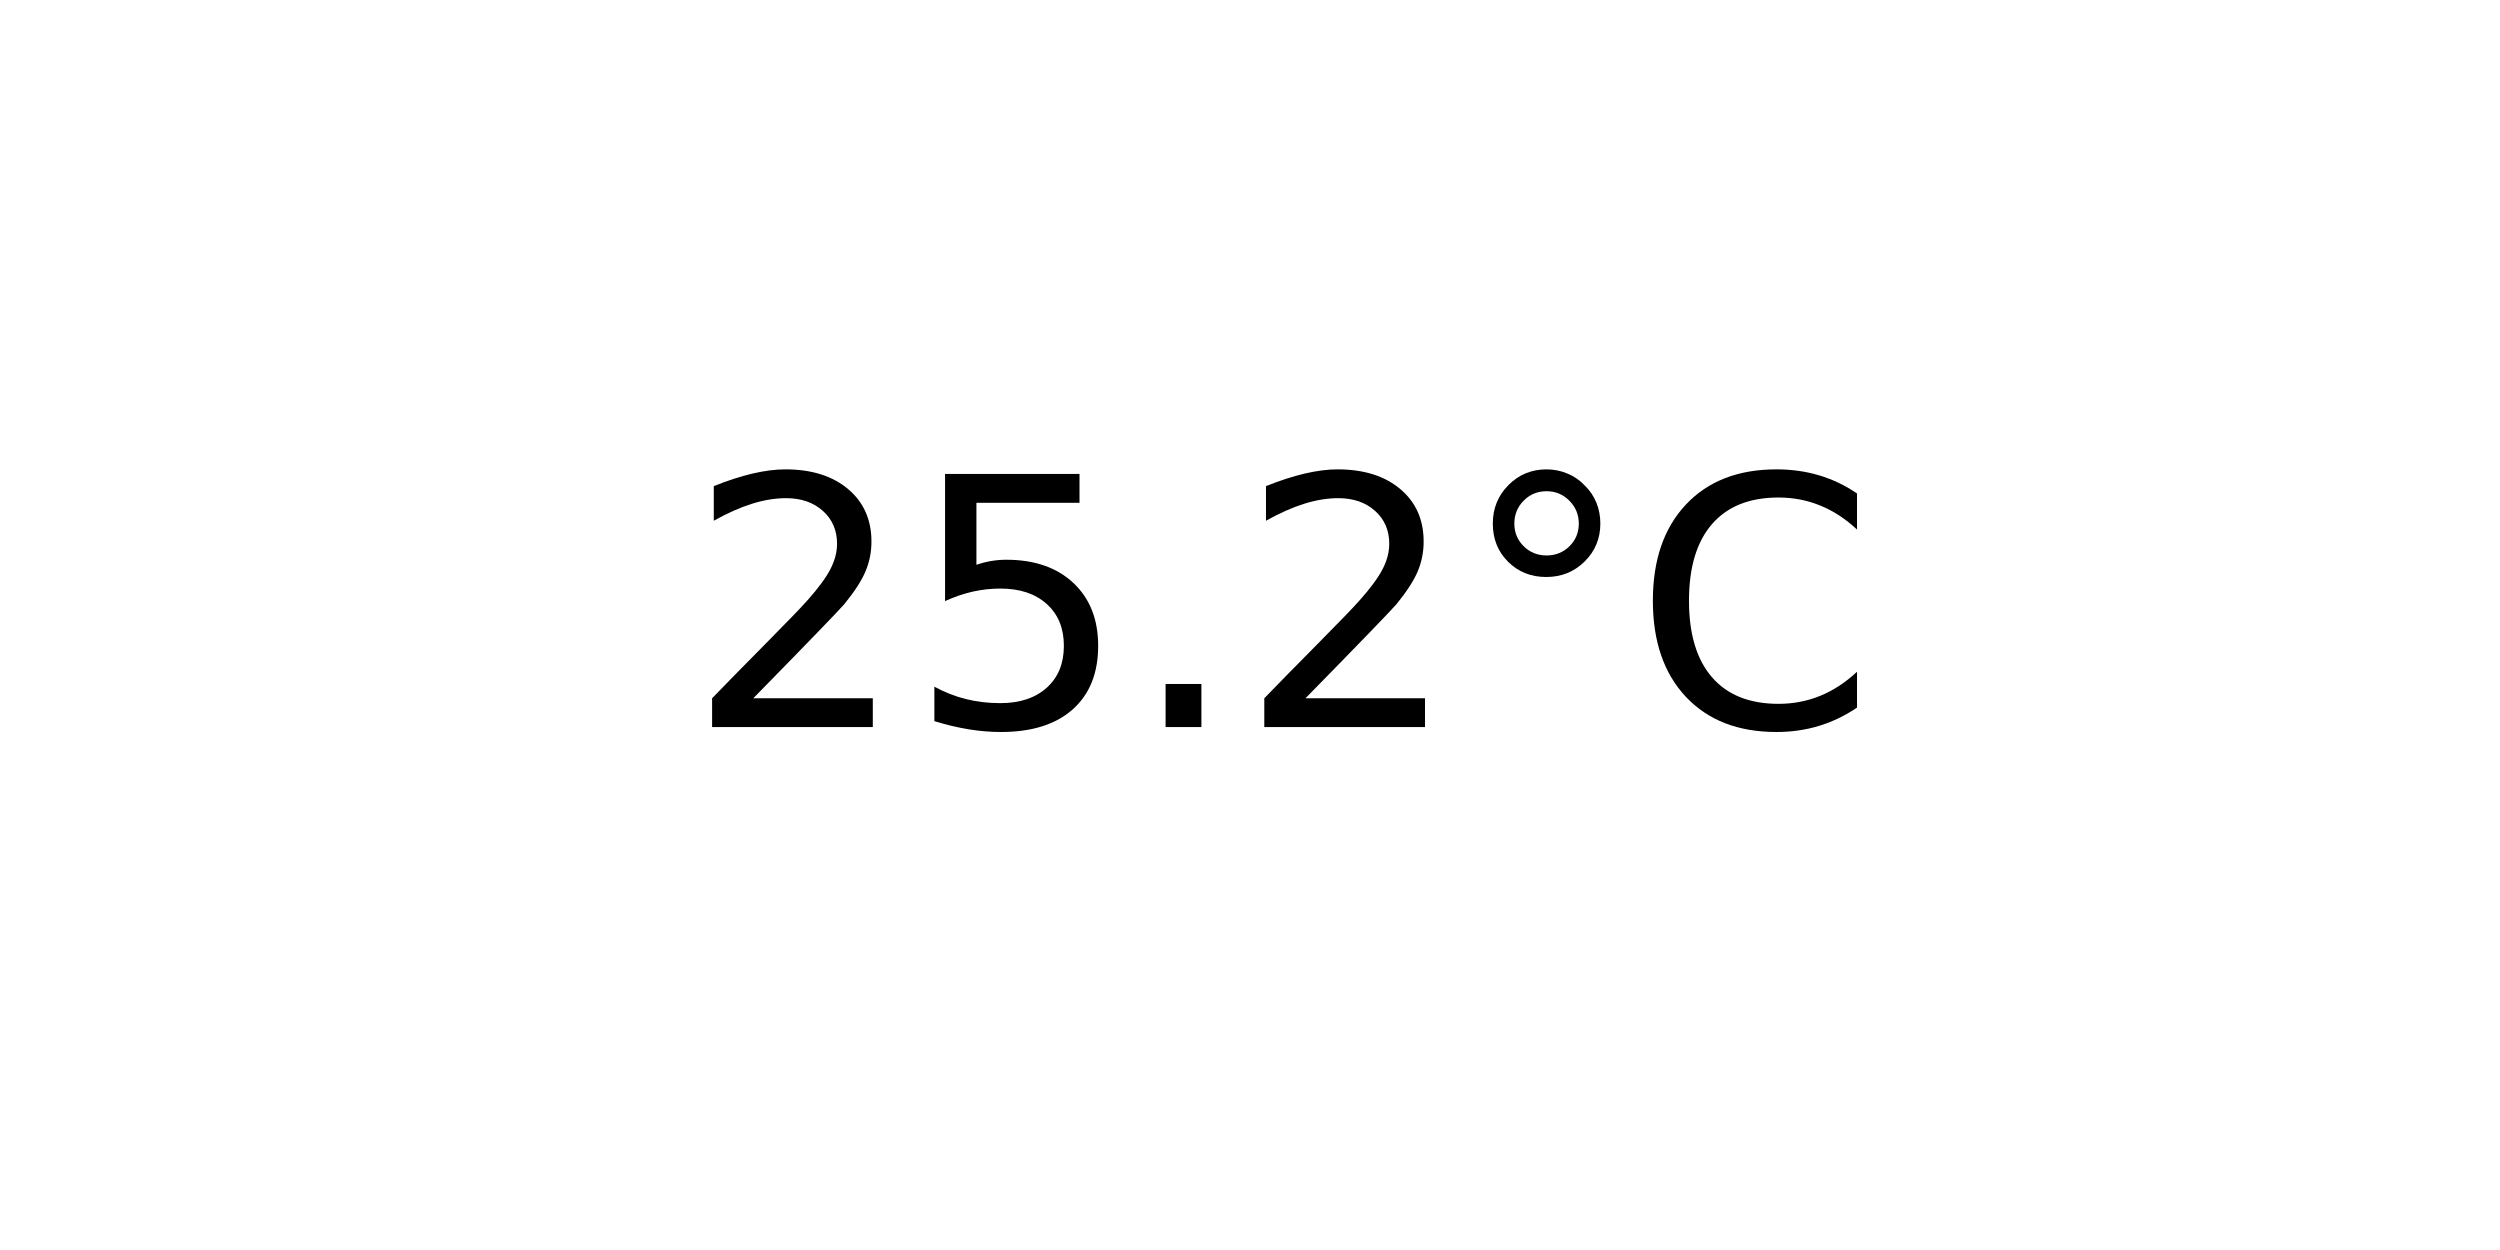
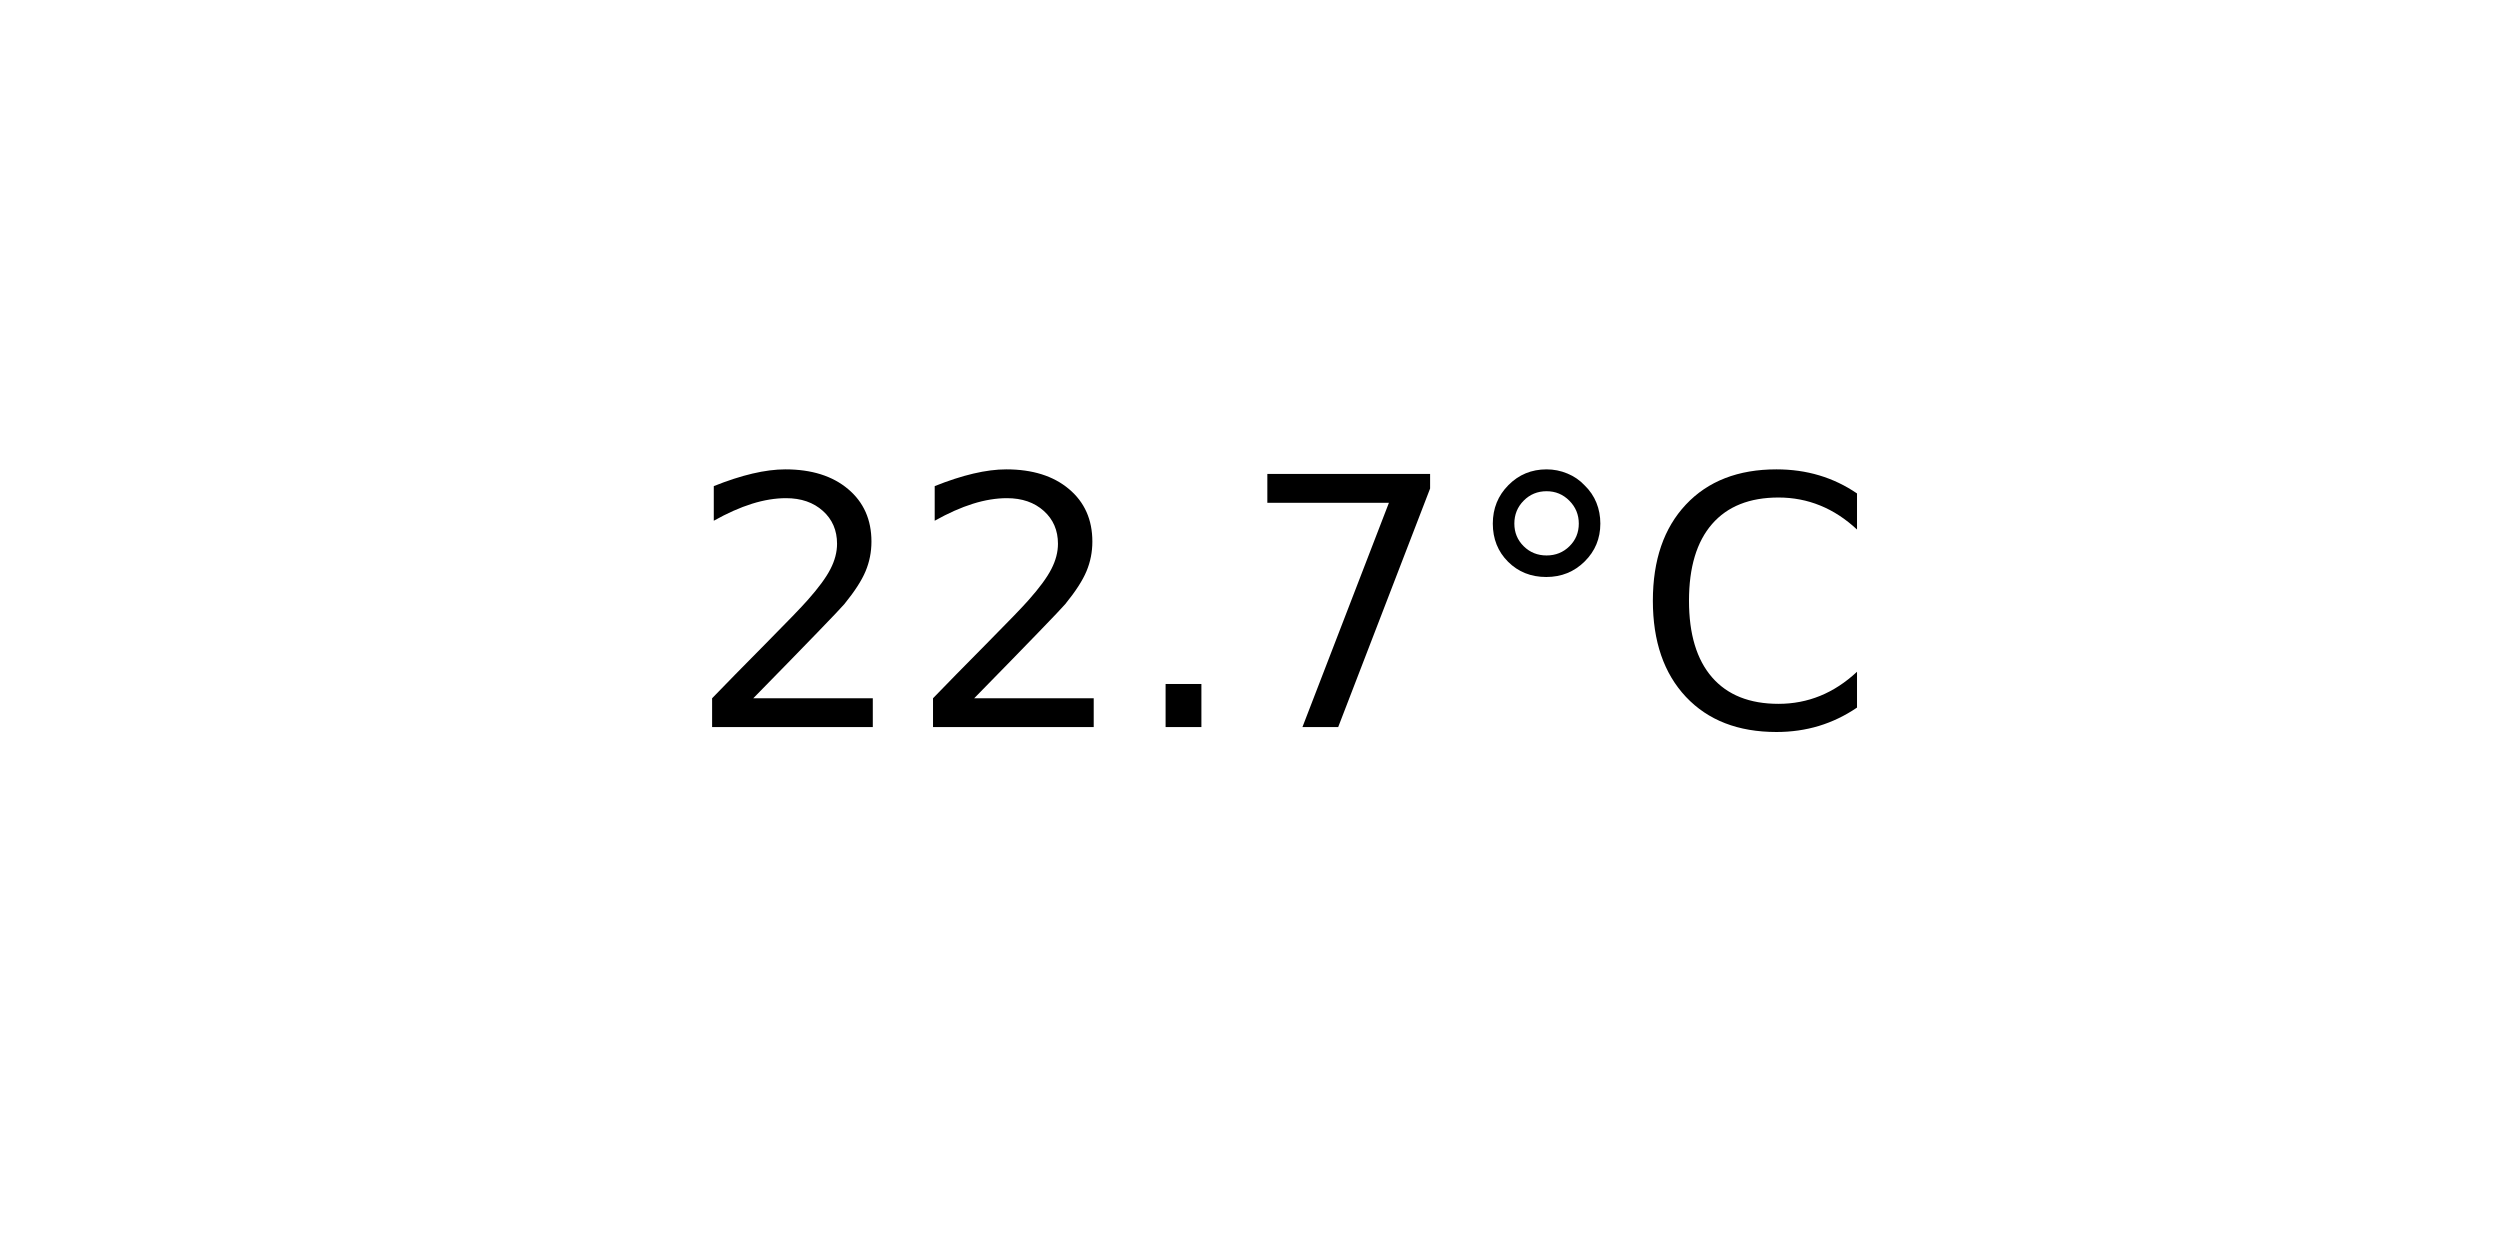
<svg xmlns="http://www.w3.org/2000/svg" xmlns:xlink="http://www.w3.org/1999/xlink" width="72pt" height="36pt" viewBox="0 0 72 36" version="1.1">
  <defs>
    <style type="text/css">*{stroke-linejoin: round; stroke-linecap: butt}</style>
  </defs>
  <g id="figure_1">
    <g id="axes_1">
      <g id="text_1">
        <g transform="translate(19.77578 20.93937) scale(0.1 -0.1)">
          <defs>
            <path id="DejaVuSans-32" d="M 1228 531  L 3431 531  L 3431 0  L 469 0  L 469 531  Q 828 903 1448 1529  Q 2069 2156 2228 2338  Q 2531 2678 2651 2914  Q 2772 3150 2772 3378  Q 2772 3750 2511 3984  Q 2250 4219 1831 4219  Q 1534 4219 1204 4116  Q 875 4013 500 3803  L 500 4441  Q 881 4594 1212 4672  Q 1544 4750 1819 4750  Q 2544 4750 2975 4387  Q 3406 4025 3406 3419  Q 3406 3131 3298 2873  Q 3191 2616 2906 2266  Q 2828 2175 2409 1742  Q 1991 1309 1228 531  z " transform="scale(0.015625)" />
-             <path id="DejaVuSans-35" d="M 691 4666  L 3169 4666  L 3169 4134  L 1269 4134  L 1269 2991  Q 1406 3038 1543 3061  Q 1681 3084 1819 3084  Q 2600 3084 3056 2656  Q 3513 2228 3513 1497  Q 3513 744 3044 326  Q 2575 -91 1722 -91  Q 1428 -91 1123 -41  Q 819 9 494 109  L 494 744  Q 775 591 1075 516  Q 1375 441 1709 441  Q 2250 441 2565 725  Q 2881 1009 2881 1497  Q 2881 1984 2565 2268  Q 2250 2553 1709 2553  Q 1456 2553 1204 2497  Q 953 2441 691 2322  L 691 4666  z " transform="scale(0.015625)" />
            <path id="DejaVuSans-2e" d="M 684 794  L 1344 794  L 1344 0  L 684 0  L 684 794  z " transform="scale(0.015625)" />
+             <path id="DejaVuSans-37" d="M 525 4666  L 3525 4666  L 3525 4397  L 1831 0  L 1172 0  L 2766 4134  L 525 4134  L 525 4666  z " transform="scale(0.015625)" />
            <path id="DejaVuSans-b0" d="M 1600 4347  Q 1350 4347 1178 4173  Q 1006 4000 1006 3750  Q 1006 3503 1178 3333  Q 1350 3163 1600 3163  Q 1850 3163 2022 3333  Q 2194 3503 2194 3750  Q 2194 3997 2020 4172  Q 1847 4347 1600 4347  z M 1600 4750  Q 1800 4750 1984 4673  Q 2169 4597 2303 4453  Q 2447 4313 2519 4134  Q 2591 3956 2591 3750  Q 2591 3338 2302 3052  Q 2013 2766 1594 2766  Q 1172 2766 890 3047  Q 609 3328 609 3750  Q 609 4169 896 4459  Q 1184 4750 1600 4750  z " transform="scale(0.015625)" />
            <path id="DejaVuSans-43" d="M 4122 4306  L 4122 3641  Q 3803 3938 3442 4084  Q 3081 4231 2675 4231  Q 1875 4231 1450 3742  Q 1025 3253 1025 2328  Q 1025 1406 1450 917  Q 1875 428 2675 428  Q 3081 428 3442 575  Q 3803 722 4122 1019  L 4122 359  Q 3791 134 3420 21  Q 3050 -91 2638 -91  Q 1578 -91 968 557  Q 359 1206 359 2328  Q 359 3453 968 4101  Q 1578 4750 2638 4750  Q 3056 4750 3426 4639  Q 3797 4528 4122 4306  z " transform="scale(0.015625)" />
          </defs>
          <use xlink:href="#DejaVuSans-32" />
-           <use xlink:href="#DejaVuSans-35" x="63.623" />
+           <use xlink:href="#DejaVuSans-32" x="63.623" />
          <use xlink:href="#DejaVuSans-2e" x="127.246" />
-           <use xlink:href="#DejaVuSans-32" x="159.033" />
+           <use xlink:href="#DejaVuSans-37" x="159.033" />
          <use xlink:href="#DejaVuSans-b0" x="222.656" />
          <use xlink:href="#DejaVuSans-43" x="272.656" />
        </g>
      </g>
    </g>
  </g>
</svg>
